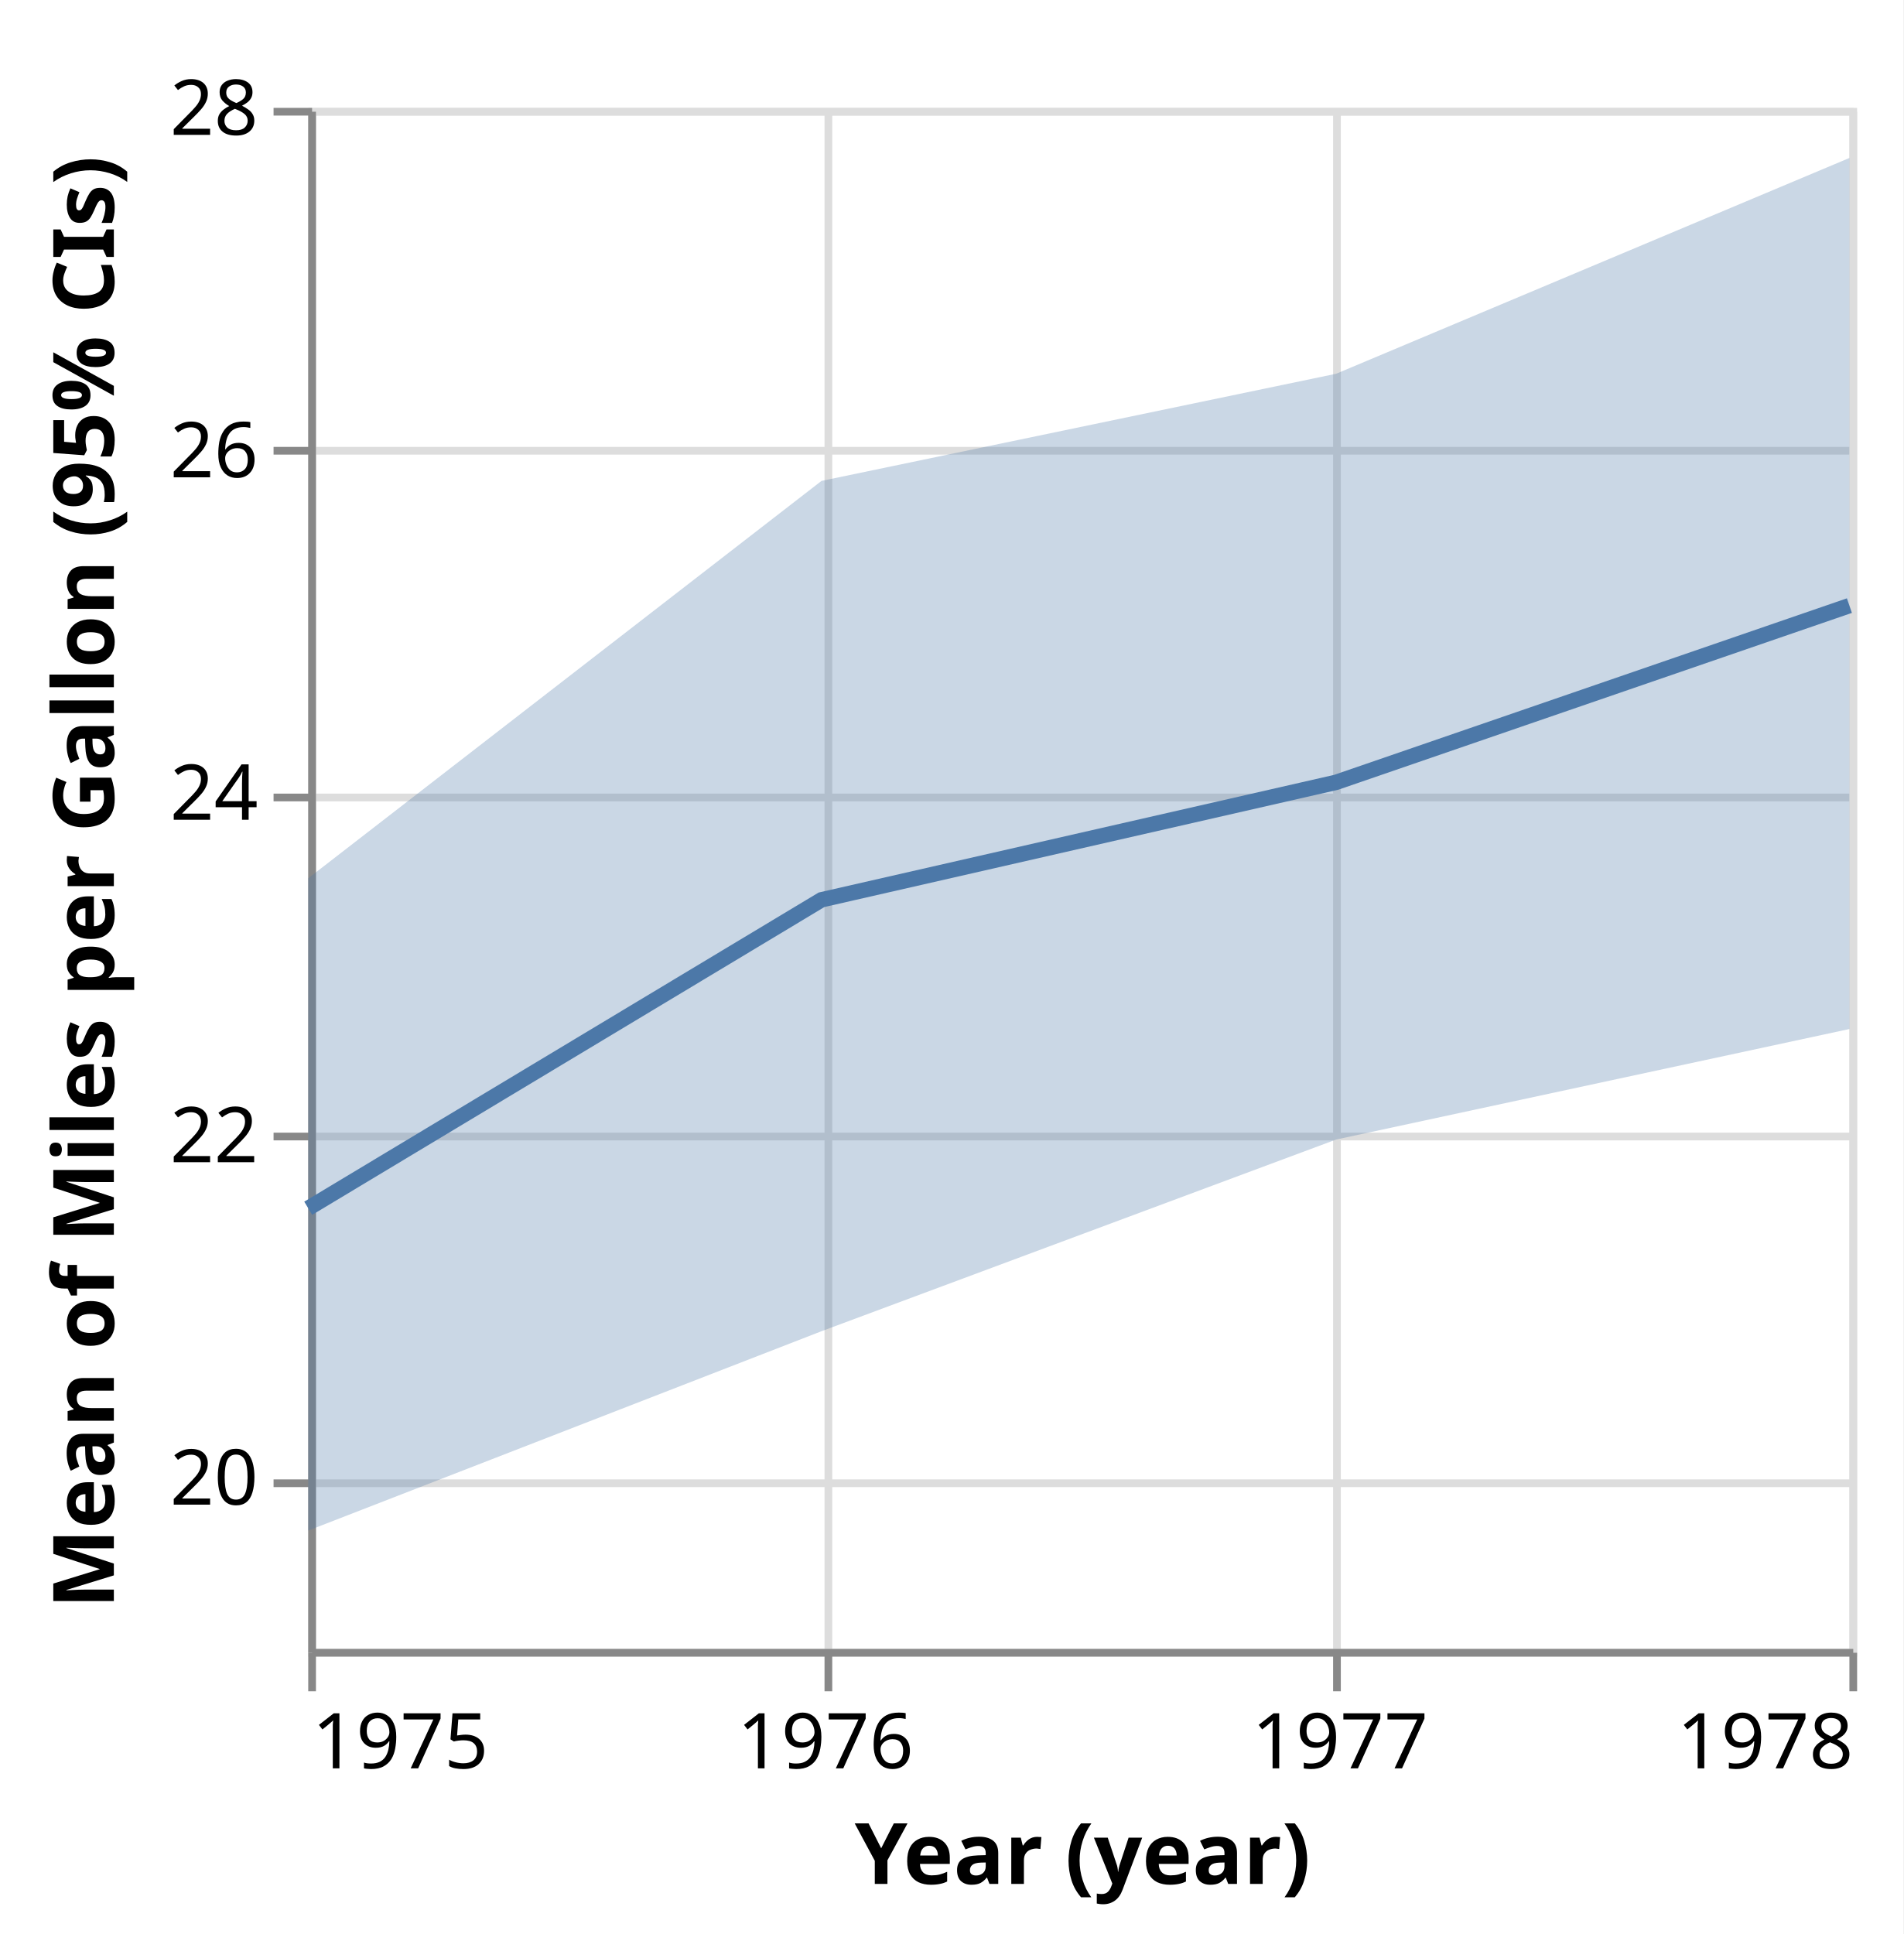
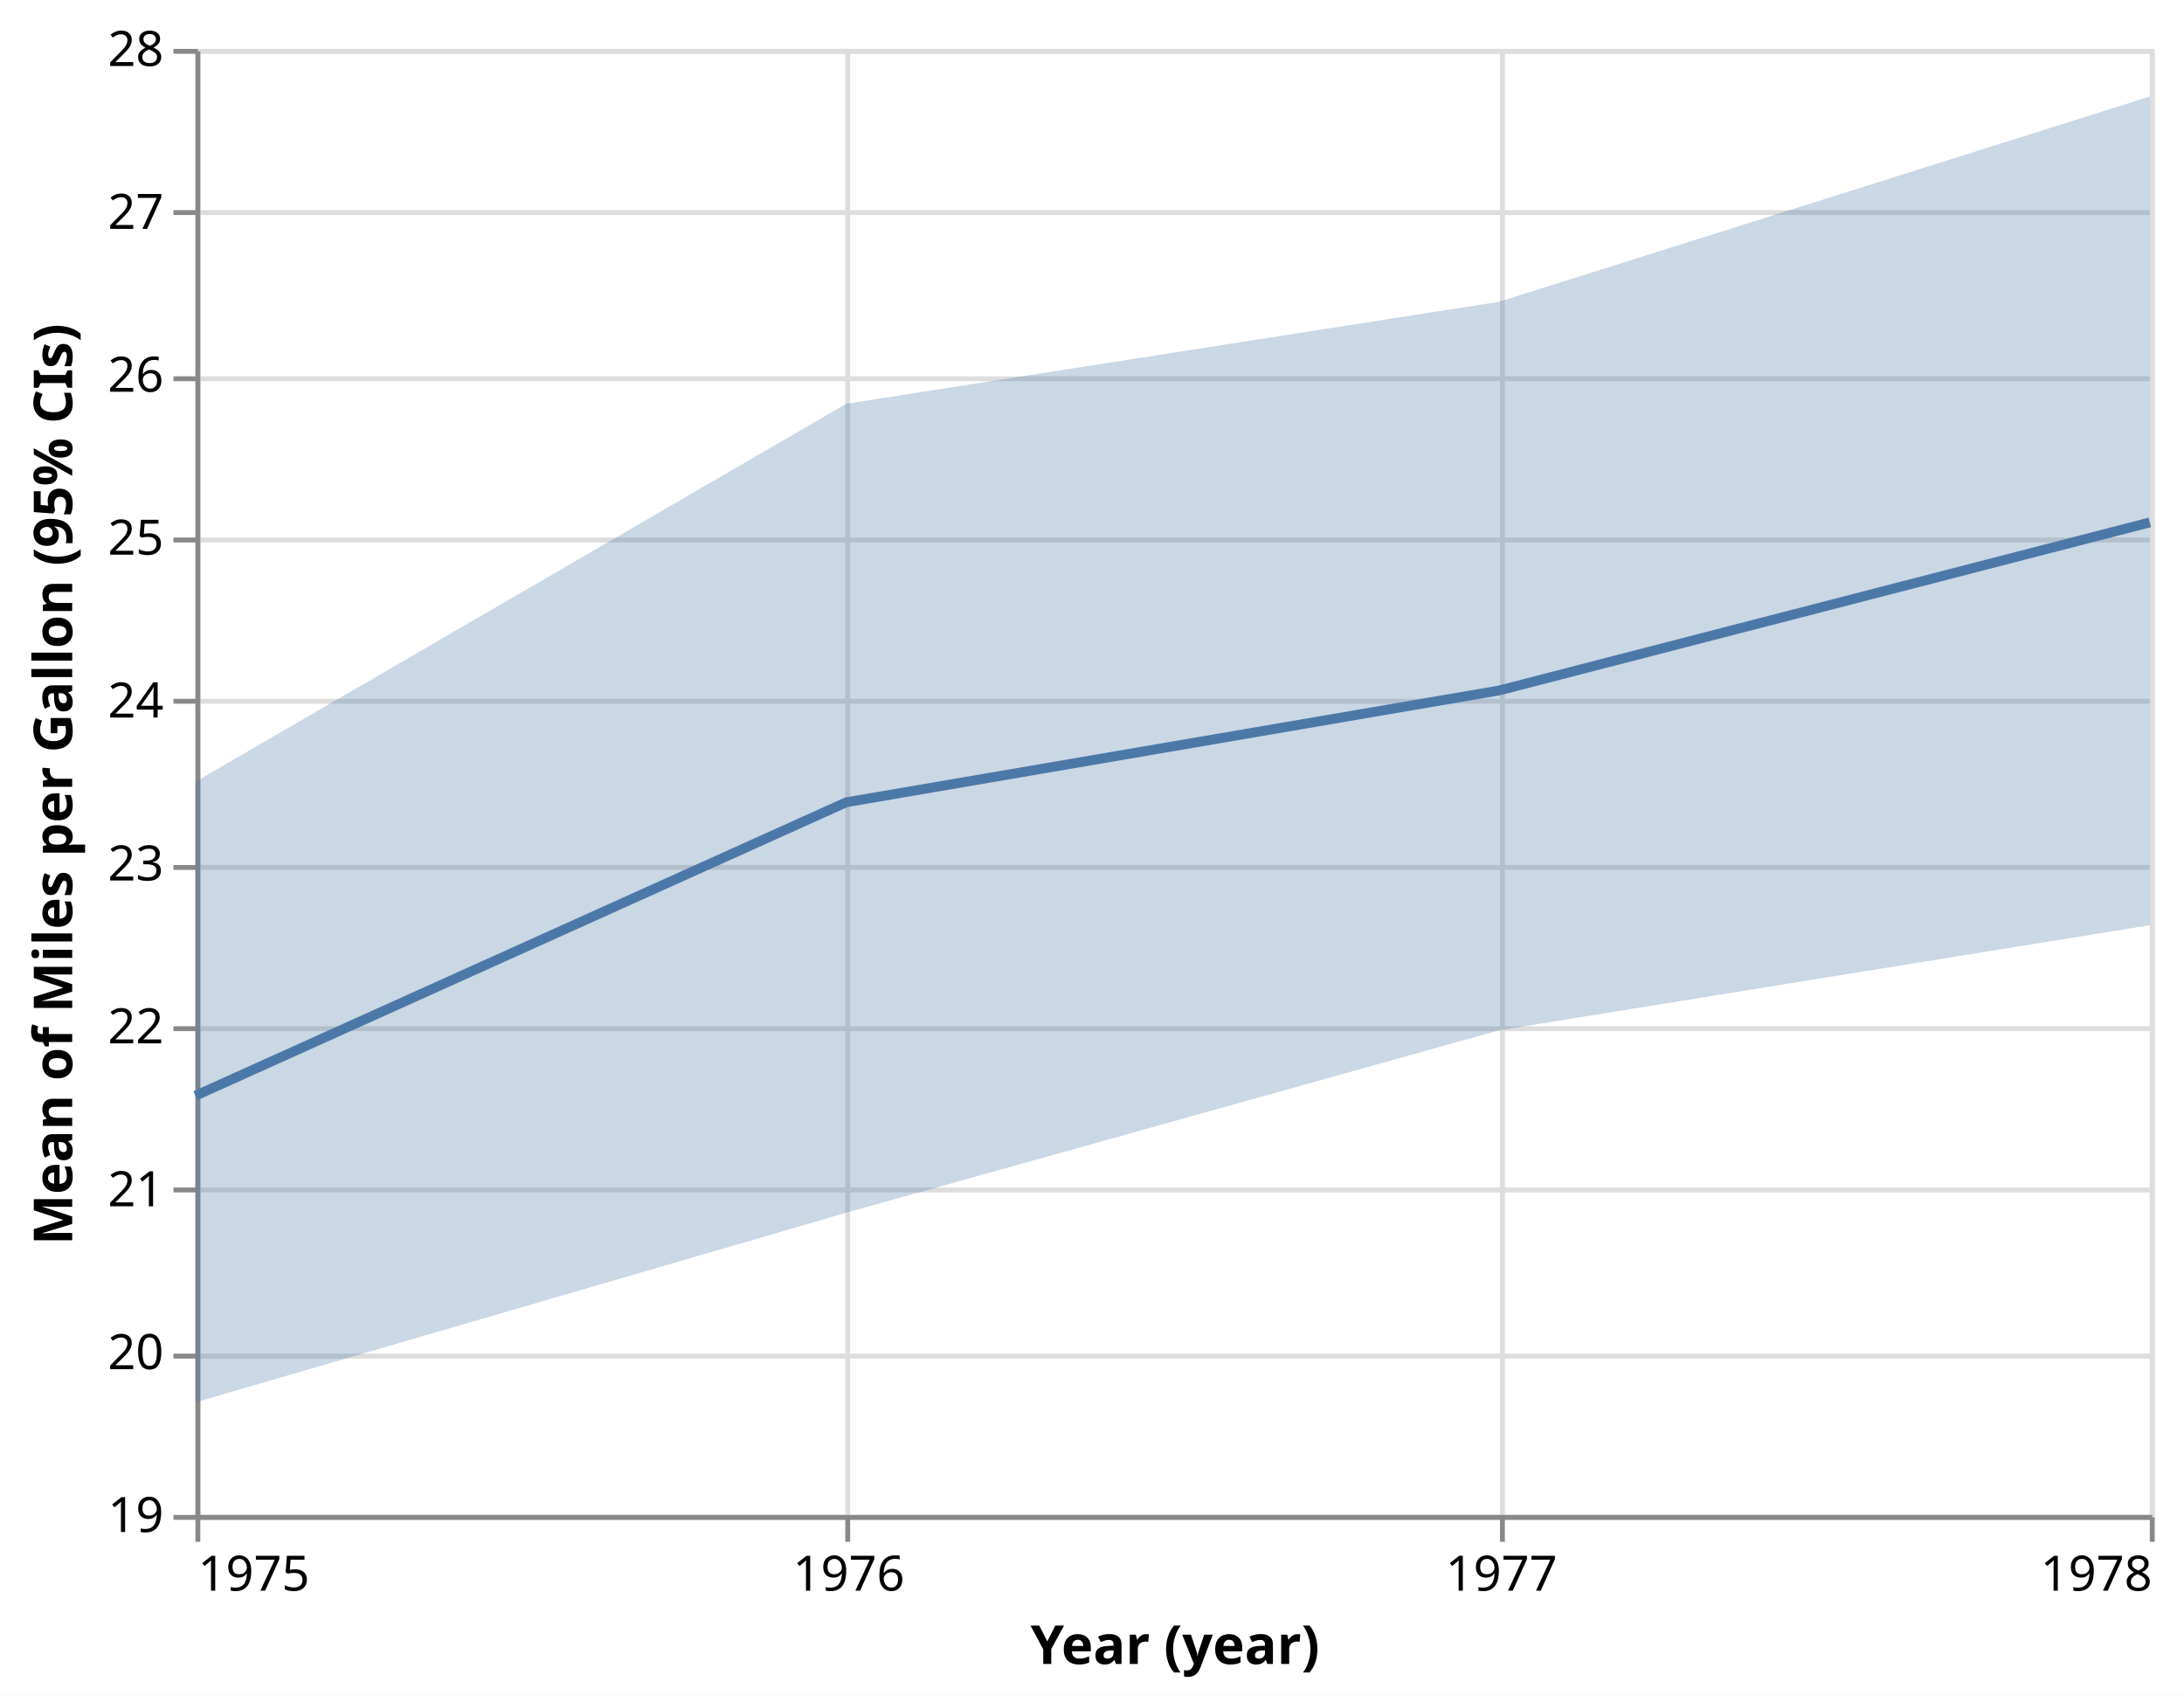
- <svg xmlns="http://www.w3.org/2000/svg" version="1.1" class="marks" width="247" height="251" viewBox="0 0 247 251">
-   <rect width="247" height="251" fill="white" />
-   <g fill="none" stroke-miterlimit="10" transform="translate(40,14)">
+ <svg xmlns="http://www.w3.org/2000/svg" version="1.1" class="marks" width="447" height="347" viewBox="0 0 447 347">
+   <rect width="447" height="347" fill="white" />
+   <g fill="none" stroke-miterlimit="10" transform="translate(40,10)">
    <g class="mark-group role-frame root" role="graphics-object" aria-roledescription="group mark container">
      <g transform="translate(0,0)">
-         <path class="background" aria-hidden="true" d="M0.5,0.5h200v200h-200Z" stroke="#ddd" />
+         <path class="background" aria-hidden="true" d="M0.5,0.5h400v300h-400Z" stroke="#ddd" />
        <g>
          <g class="mark-group role-axis" aria-hidden="true">
-             <g transform="translate(0.5,200.5)">
+             <g transform="translate(0.5,300.5)">
              <path class="background" aria-hidden="true" d="M0,0h0v0h0Z" pointer-events="none" />
              <g>
                <g class="mark-rule role-axis-grid" pointer-events="none">
-                   <line transform="translate(0,-200)" x2="0" y2="200" stroke="#ddd" stroke-width="1" opacity="1" />
-                   <line transform="translate(67,-200)" x2="0" y2="200" stroke="#ddd" stroke-width="1" opacity="1" />
-                   <line transform="translate(133,-200)" x2="0" y2="200" stroke="#ddd" stroke-width="1" opacity="1" />
-                   <line transform="translate(200,-200)" x2="0" y2="200" stroke="#ddd" stroke-width="1" opacity="1" />
+                   <line transform="translate(0,-300)" x2="0" y2="300" stroke="#ddd" stroke-width="1" opacity="1" />
+                   <line transform="translate(133,-300)" x2="0" y2="300" stroke="#ddd" stroke-width="1" opacity="1" />
+                   <line transform="translate(267,-300)" x2="0" y2="300" stroke="#ddd" stroke-width="1" opacity="1" />
+                   <line transform="translate(400,-300)" x2="0" y2="300" stroke="#ddd" stroke-width="1" opacity="1" />
                </g>
              </g>
              <path class="foreground" aria-hidden="true" d="" pointer-events="none" display="none" />
            </g>
          </g>
          <g class="mark-group role-axis" aria-hidden="true">
            <g transform="translate(0.5,0.5)">
              <path class="background" aria-hidden="true" d="M0,0h0v0h0Z" pointer-events="none" />
              <g>
                <g class="mark-rule role-axis-grid" pointer-events="none">
-                   <line transform="translate(0,178)" x2="200" y2="0" stroke="#ddd" stroke-width="1" opacity="1" />
-                   <line transform="translate(0,133)" x2="200" y2="0" stroke="#ddd" stroke-width="1" opacity="1" />
-                   <line transform="translate(0,89)" x2="200" y2="0" stroke="#ddd" stroke-width="1" opacity="1" />
-                   <line transform="translate(0,44)" x2="200" y2="0" stroke="#ddd" stroke-width="1" opacity="1" />
-                   <line transform="translate(0,0)" x2="200" y2="0" stroke="#ddd" stroke-width="1" opacity="1" />
+                   <line transform="translate(0,300)" x2="400" y2="0" stroke="#ddd" stroke-width="1" opacity="1" />
+                   <line transform="translate(0,267)" x2="400" y2="0" stroke="#ddd" stroke-width="1" opacity="1" />
+                   <line transform="translate(0,233)" x2="400" y2="0" stroke="#ddd" stroke-width="1" opacity="1" />
+                   <line transform="translate(0,200)" x2="400" y2="0" stroke="#ddd" stroke-width="1" opacity="1" />
+                   <line transform="translate(0,167)" x2="400" y2="0" stroke="#ddd" stroke-width="1" opacity="1" />
+                   <line transform="translate(0,133)" x2="400" y2="0" stroke="#ddd" stroke-width="1" opacity="1" />
+                   <line transform="translate(0,100)" x2="400" y2="0" stroke="#ddd" stroke-width="1" opacity="1" />
+                   <line transform="translate(0,67)" x2="400" y2="0" stroke="#ddd" stroke-width="1" opacity="1" />
+                   <line transform="translate(0,33)" x2="400" y2="0" stroke="#ddd" stroke-width="1" opacity="1" />
+                   <line transform="translate(0,0)" x2="400" y2="0" stroke="#ddd" stroke-width="1" opacity="1" />
                </g>
              </g>
              <path class="foreground" aria-hidden="true" d="" pointer-events="none" display="none" />
            </g>
          </g>
          <g class="mark-group role-axis" role="graphics-symbol" aria-roledescription="axis" aria-label="X-axis titled 'Year (year)' for a time scale with values from 1975 to 1978">
-             <g transform="translate(0.5,200.5)">
+             <g transform="translate(0.5,300.5)">
              <path class="background" aria-hidden="true" d="M0,0h0v0h0Z" pointer-events="none" />
              <g>
                <g class="mark-rule role-axis-tick" pointer-events="none">
                  <line transform="translate(0,0)" x2="0" y2="5" stroke="#888" stroke-width="1" opacity="1" />
-                   <line transform="translate(67,0)" x2="0" y2="5" stroke="#888" stroke-width="1" opacity="1" />
                  <line transform="translate(133,0)" x2="0" y2="5" stroke="#888" stroke-width="1" opacity="1" />
-                   <line transform="translate(200,0)" x2="0" y2="5" stroke="#888" stroke-width="1" opacity="1" />
+                   <line transform="translate(267,0)" x2="0" y2="5" stroke="#888" stroke-width="1" opacity="1" />
+                   <line transform="translate(400,0)" x2="0" y2="5" stroke="#888" stroke-width="1" opacity="1" />
                </g>
                <g class="mark-text role-axis-label" pointer-events="none">
                  <text text-anchor="start" transform="translate(0,15)" font-family="sans-serif" font-size="10px" fill="#000" opacity="1">1975</text>
-                   <text text-anchor="middle" transform="translate(66.60584,15)" font-family="sans-serif" font-size="10px" fill="#000" opacity="1">1976</text>
-                   <text text-anchor="middle" transform="translate(133.3942,15)" font-family="sans-serif" font-size="10px" fill="#000" opacity="1">1977</text>
-                   <text text-anchor="end" transform="translate(200,15)" font-family="sans-serif" font-size="10px" fill="#000" opacity="1">1978</text>
+                   <text text-anchor="middle" transform="translate(133.2117,15)" font-family="sans-serif" font-size="10px" fill="#000" opacity="1">1976</text>
+                   <text text-anchor="middle" transform="translate(266.7883,15)" font-family="sans-serif" font-size="10px" fill="#000" opacity="1">1977</text>
+                   <text text-anchor="end" transform="translate(400,15)" font-family="sans-serif" font-size="10px" fill="#000" opacity="1">1978</text>
                </g>
                <g class="mark-rule role-axis-domain" pointer-events="none">
-                   <line transform="translate(0,0)" x2="200" y2="0" stroke="#888" stroke-width="1" opacity="1" />
+                   <line transform="translate(0,0)" x2="400" y2="0" stroke="#888" stroke-width="1" opacity="1" />
                </g>
                <g class="mark-text role-axis-title" pointer-events="none">
-                   <text text-anchor="middle" transform="translate(100,30)" font-family="sans-serif" font-size="11px" font-weight="bold" fill="#000" opacity="1">Year (year)</text>
+                   <text text-anchor="middle" transform="translate(200,30)" font-family="sans-serif" font-size="11px" font-weight="bold" fill="#000" opacity="1">Year (year)</text>
                </g>
              </g>
              <path class="foreground" aria-hidden="true" d="" pointer-events="none" display="none" />
            </g>
          </g>
          <g class="mark-group role-axis" role="graphics-symbol" aria-roledescription="axis" aria-label="Y-axis titled 'Mean of Miles per Gallon (95% CIs)' for a linear scale with values from 19 to 28">
            <g transform="translate(0.5,0.5)">
              <path class="background" aria-hidden="true" d="M0,0h0v0h0Z" pointer-events="none" />
              <g>
                <g class="mark-rule role-axis-tick" pointer-events="none">
-                   <line transform="translate(0,178)" x2="-5" y2="0" stroke="#888" stroke-width="1" opacity="1" />
+                   <line transform="translate(0,300)" x2="-5" y2="0" stroke="#888" stroke-width="1" opacity="1" />
+                   <line transform="translate(0,267)" x2="-5" y2="0" stroke="#888" stroke-width="1" opacity="1" />
+                   <line transform="translate(0,233)" x2="-5" y2="0" stroke="#888" stroke-width="1" opacity="1" />
+                   <line transform="translate(0,200)" x2="-5" y2="0" stroke="#888" stroke-width="1" opacity="1" />
+                   <line transform="translate(0,167)" x2="-5" y2="0" stroke="#888" stroke-width="1" opacity="1" />
                  <line transform="translate(0,133)" x2="-5" y2="0" stroke="#888" stroke-width="1" opacity="1" />
-                   <line transform="translate(0,89)" x2="-5" y2="0" stroke="#888" stroke-width="1" opacity="1" />
-                   <line transform="translate(0,44)" x2="-5" y2="0" stroke="#888" stroke-width="1" opacity="1" />
+                   <line transform="translate(0,100)" x2="-5" y2="0" stroke="#888" stroke-width="1" opacity="1" />
+                   <line transform="translate(0,67)" x2="-5" y2="0" stroke="#888" stroke-width="1" opacity="1" />
+                   <line transform="translate(0,33)" x2="-5" y2="0" stroke="#888" stroke-width="1" opacity="1" />
                  <line transform="translate(0,0)" x2="-5" y2="0" stroke="#888" stroke-width="1" opacity="1" />
                </g>
                <g class="mark-text role-axis-label" pointer-events="none">
-                   <text text-anchor="end" transform="translate(-7,180.7778)" font-family="sans-serif" font-size="10px" fill="#000" opacity="1">20</text>
-                   <text text-anchor="end" transform="translate(-7,136.3333)" font-family="sans-serif" font-size="10px" fill="#000" opacity="1">22</text>
-                   <text text-anchor="end" transform="translate(-7,91.88889)" font-family="sans-serif" font-size="10px" fill="#000" opacity="1">24</text>
-                   <text text-anchor="end" transform="translate(-7,47.44444)" font-family="sans-serif" font-size="10px" fill="#000" opacity="1">26</text>
+                   <text text-anchor="end" transform="translate(-7,303)" font-family="sans-serif" font-size="10px" fill="#000" opacity="1">19</text>
+                   <text text-anchor="end" transform="translate(-7,269.6667)" font-family="sans-serif" font-size="10px" fill="#000" opacity="1">20</text>
+                   <text text-anchor="end" transform="translate(-7,236.3333)" font-family="sans-serif" font-size="10px" fill="#000" opacity="1">21</text>
+                   <text text-anchor="end" transform="translate(-7,203)" font-family="sans-serif" font-size="10px" fill="#000" opacity="1">22</text>
+                   <text text-anchor="end" transform="translate(-7,169.6667)" font-family="sans-serif" font-size="10px" fill="#000" opacity="1">23</text>
+                   <text text-anchor="end" transform="translate(-7,136.3333)" font-family="sans-serif" font-size="10px" fill="#000" opacity="1">24</text>
+                   <text text-anchor="end" transform="translate(-7,103)" font-family="sans-serif" font-size="10px" fill="#000" opacity="1">25</text>
+                   <text text-anchor="end" transform="translate(-7,69.66667)" font-family="sans-serif" font-size="10px" fill="#000" opacity="1">26</text>
+                   <text text-anchor="end" transform="translate(-7,36.33333)" font-family="sans-serif" font-size="10px" fill="#000" opacity="1">27</text>
                  <text text-anchor="end" transform="translate(-7,3)" font-family="sans-serif" font-size="10px" fill="#000" opacity="1">28</text>
                </g>
                <g class="mark-rule role-axis-domain" pointer-events="none">
-                   <line transform="translate(0,200)" x2="0" y2="-200" stroke="#888" stroke-width="1" opacity="1" />
+                   <line transform="translate(0,300)" x2="0" y2="-300" stroke="#888" stroke-width="1" opacity="1" />
                </g>
                <g class="mark-text role-axis-title" pointer-events="none">
-                   <text text-anchor="middle" transform="translate(-23.72461,100) rotate(-90) translate(0,-2)" font-family="sans-serif" font-size="11px" font-weight="bold" fill="#000" opacity="1">Mean of Miles per Gallon (95% CIs)</text>
+                   <text text-anchor="middle" transform="translate(-23.72461,150) rotate(-90) translate(0,-2)" font-family="sans-serif" font-size="11px" font-weight="bold" fill="#000" opacity="1">Mean of Miles per Gallon (95% CIs)</text>
                </g>
              </g>
              <path class="foreground" aria-hidden="true" d="" pointer-events="none" display="none" />
            </g>
          </g>
          <g class="mark-area role-mark layer_0_layer_0_marks" role="graphics-object" aria-roledescription="area mark container">
-             <path aria-label="Year (year): Jan 01, 1975; Mean of Miles per Gallon (95% CIs): 23.5007; upper_ci1: 19.6912; ci0: 19.6912; ci1: 23.5007" role="graphics-symbol" aria-roledescription="errorband" d="M0,99.984L66.606,48.413L133.394,34.507L200,6.502L200,119.549L133.394,133.891L66.606,158.769L0,184.64Z" fill="#4c78a8" opacity="0.3" />
+             <path aria-label="Year (year): Jan 01, 1975; Mean of Miles per Gallon (95% CIs): 23.5007; upper_ci1: 19.6912; ci0: 19.6912; ci1: 23.5007" role="graphics-symbol" aria-roledescription="errorband" d="M0,149.977L133.212,72.62L266.788,51.76L400,9.753L400,179.323L266.788,200.837L133.212,238.153L0,276.96Z" fill="#4c78a8" opacity="0.3" />
          </g>
          <g class="mark-line role-mark layer_1_marks" role="graphics-object" aria-roledescription="line mark container">
-             <path aria-label="Year (year): 1975; center: 21.5735" role="graphics-symbol" aria-roledescription="line mark" d="M0,142.811L66.606,102.778L133.394,87.531L200,64.598" stroke="#4c78a8" stroke-width="2" />
+             <path aria-label="Year (year): 1975; center: 21.5735" role="graphics-symbol" aria-roledescription="line mark" d="M0,214.217L133.212,154.167L266.788,131.297L400,96.897" stroke="#4c78a8" stroke-width="2" />
          </g>
        </g>
        <path class="foreground" aria-hidden="true" d="" display="none" />
      </g>
    </g>
  </g>
</svg>
